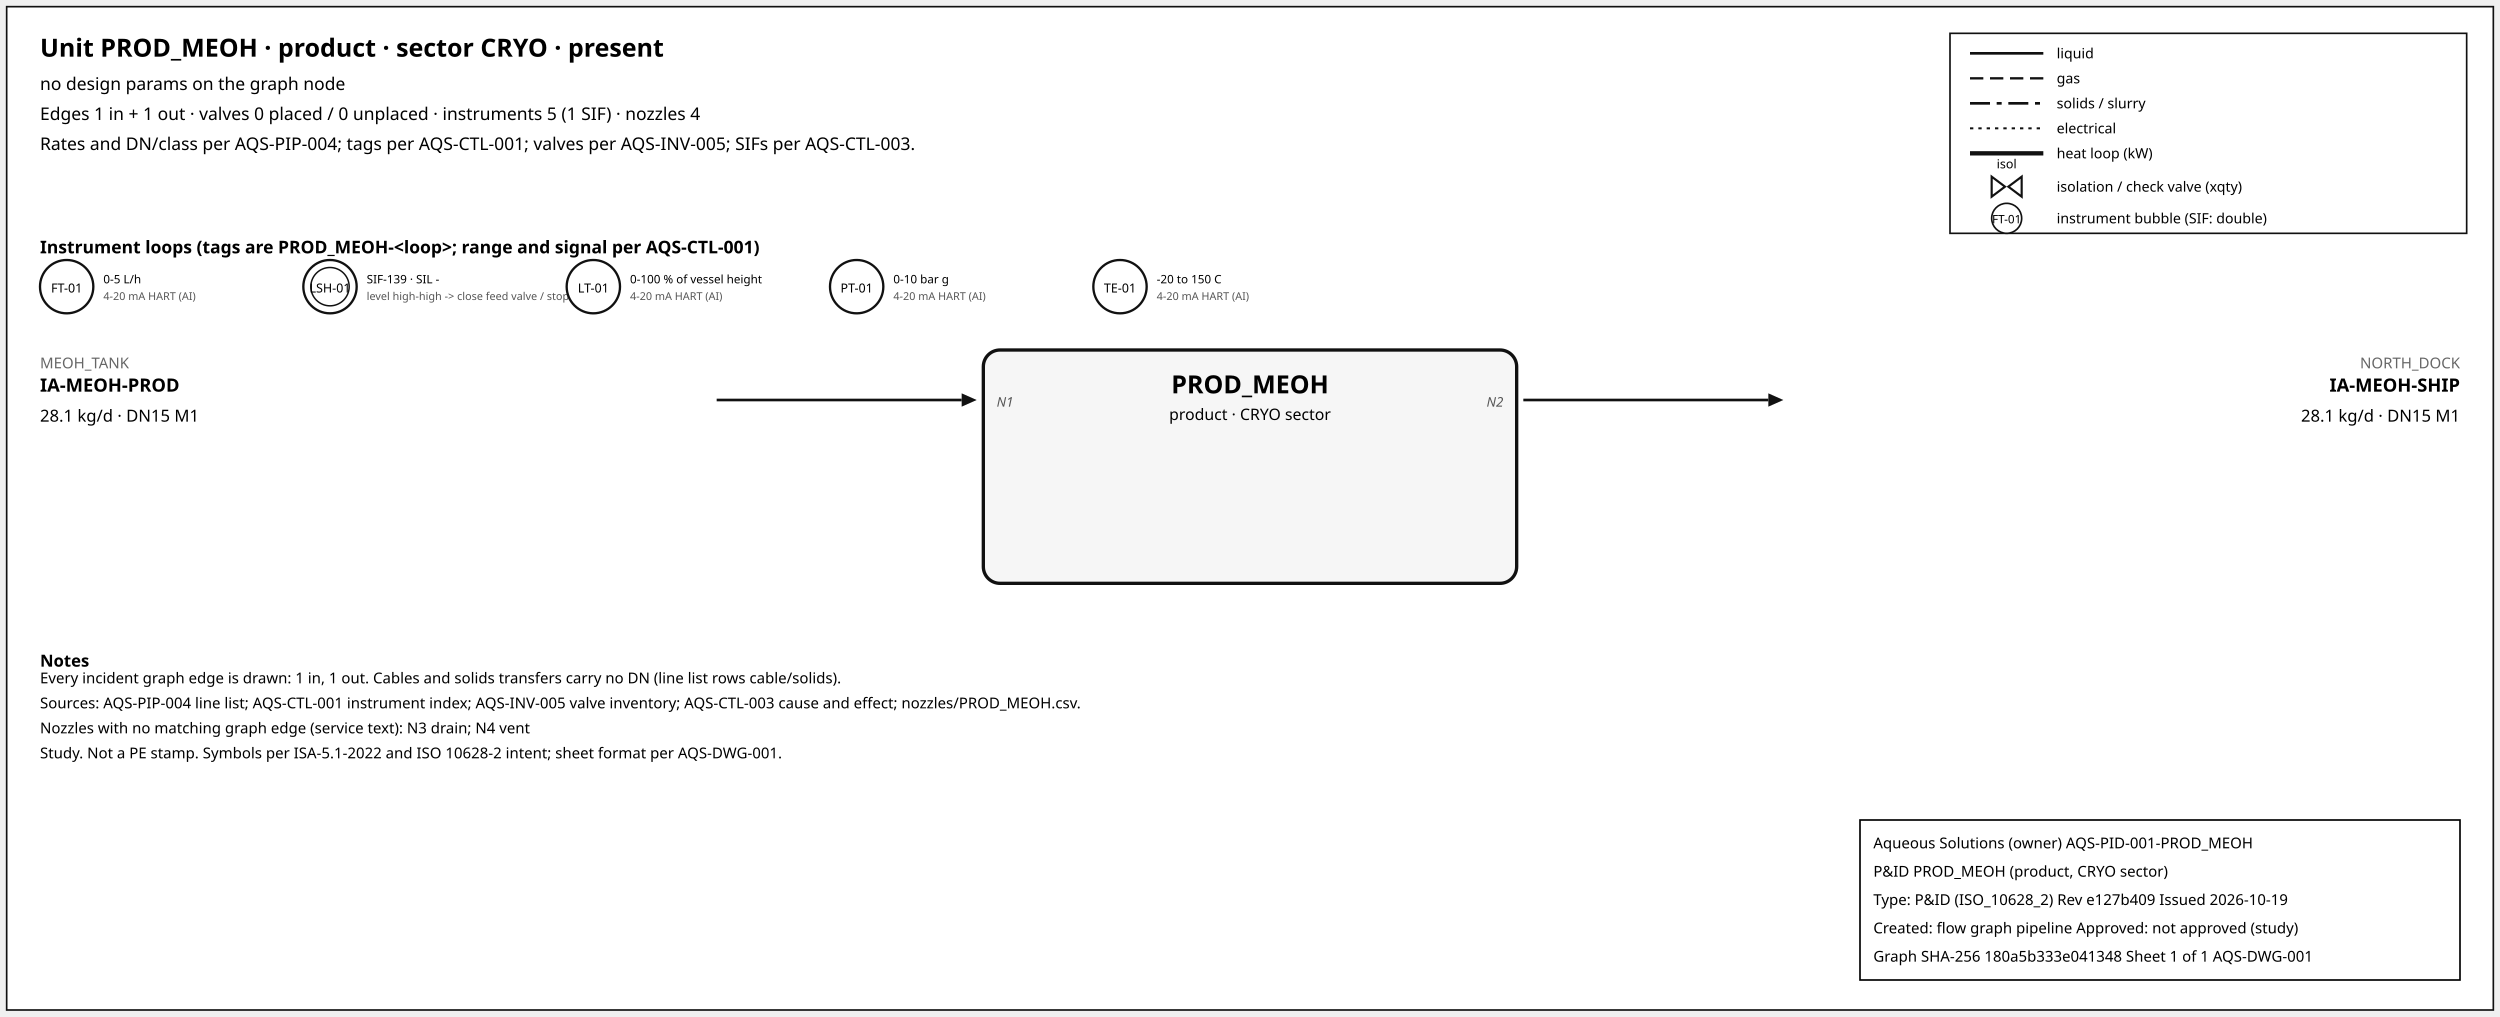
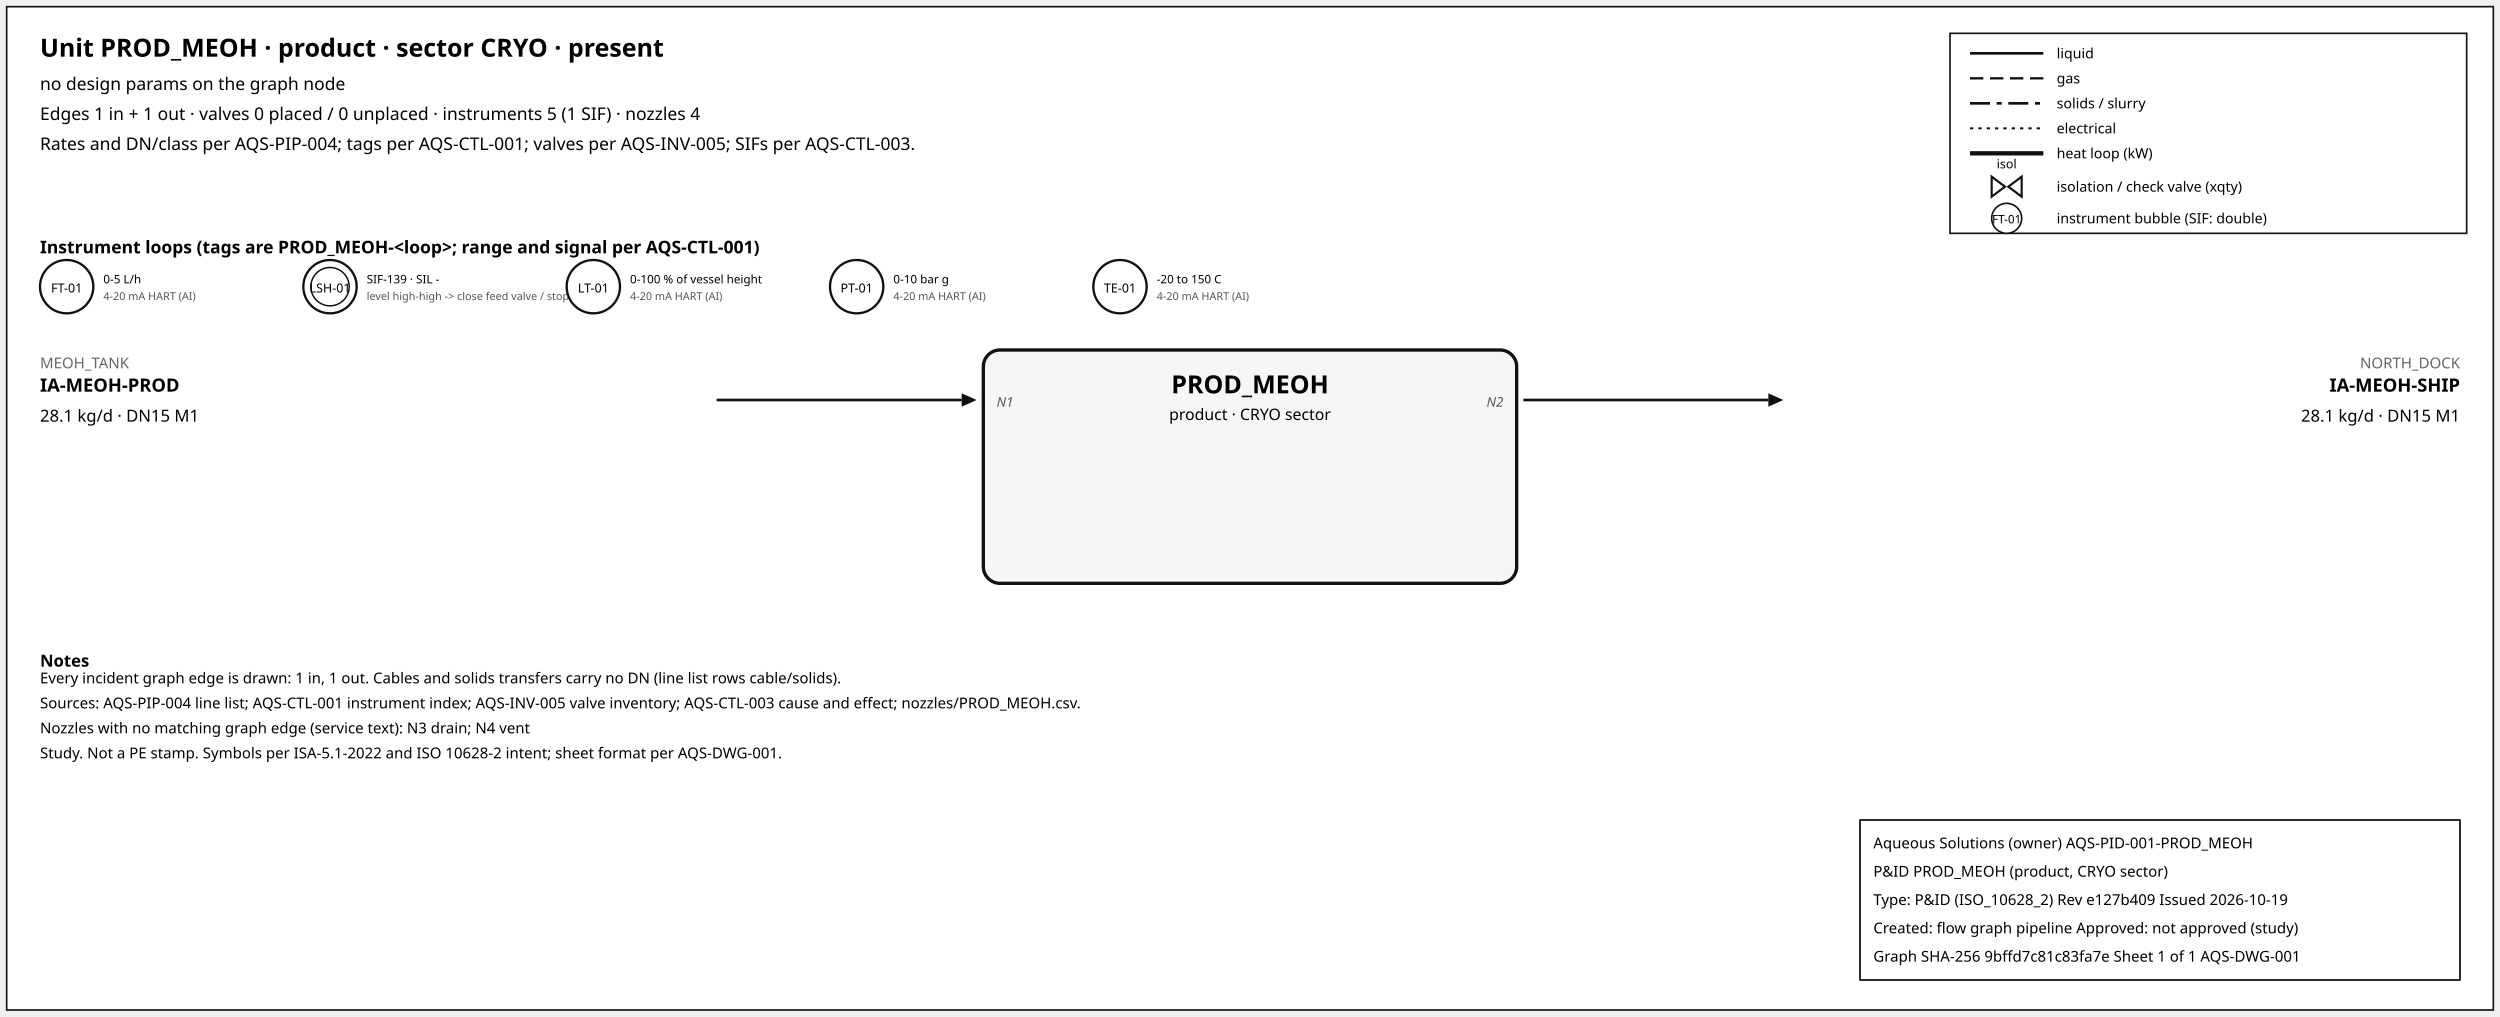
<svg xmlns="http://www.w3.org/2000/svg" width="1500" height="610" font-family="sans-serif">
  <rect x="4" y="4" width="1492" height="602" fill="white" stroke="#111" />
  <text x="24" y="34" font-size="15" font-weight="600">Unit PROD_MEOH · product · sector CRYO · present</text>
  <text x="24" y="54" font-size="10.5">no design params on the graph node</text>
  <text x="24" y="72" font-size="10.5">Edges 1 in + 1 out · valves 0 placed / 0 unplaced · instruments 5 (1 SIF) · nozzles 4</text>
  <text x="24" y="90" font-size="10.5">Rates and DN/class per AQS-PIP-004; tags per AQS-CTL-001; valves per AQS-INV-005; SIFs per AQS-CTL-003.</text>
  <rect x="1170" y="20" width="310" height="120" fill="white" stroke="#111" />
  <line x1="1182" y1="32" x2="1226" y2="32" stroke="#111" stroke-width="1.6" />
  <text x="1234" y="35" font-size="8.5">liquid</text>
  <line x1="1182" y1="47" x2="1226" y2="47" stroke="#111" stroke-width="1.4" stroke-dasharray="8,4" />
  <text x="1234" y="50" font-size="8.5">gas</text>
  <line x1="1182" y1="62" x2="1226" y2="62" stroke="#111" stroke-width="1.6" stroke-dasharray="12,4,3,4" />
  <text x="1234" y="65" font-size="8.5">solids / slurry</text>
  <line x1="1182" y1="77" x2="1226" y2="77" stroke="#111" stroke-width="1.2" stroke-dasharray="2,3" />
  <text x="1234" y="80" font-size="8.5">electrical</text>
  <line x1="1182" y1="92" x2="1226" y2="92" stroke="#111" stroke-width="2.6" />
  <text x="1234" y="95" font-size="8.5">heat loop (kW)</text>
  <path d="M 1195.0,106 L 1203.0,112 L 1195.0,118 Z M 1213.0,106 L 1205.0,112 L 1213.0,118 Z" fill="white" stroke="#111" stroke-width="1.3" />
  <text x="1204.0" y="101.0" font-size="7.5" text-anchor="middle">isol</text>
  <text x="1234" y="115" font-size="8.5">isolation / check valve (xqty)</text>
  <circle cx="1204" cy="131" r="9" fill="white" stroke="#111" />
  <text x="1204" y="134" font-size="7" text-anchor="middle">FT-01</text>
  <text x="1234" y="134" font-size="8.5">instrument bubble (SIF: double)</text>
  <text x="24" y="152" font-size="10.5" font-weight="600">Instrument loops (tags are PROD_MEOH-&lt;loop&gt;; range and signal per AQS-CTL-001)</text>
  <circle cx="40" cy="172" r="16" fill="white" stroke="#111" stroke-width="1.4" />
  <text x="40" y="175.5" font-size="7.5" text-anchor="middle">FT-01</text>
  <text x="62" y="170" font-size="7">0-5 L/h</text>
  <text x="62" y="180" font-size="6.5" fill="#555">4-20 mA HART (AI)</text>
  <circle cx="198" cy="172" r="16" fill="white" stroke="#111" stroke-width="1.4" />
  <circle cx="198" cy="172" r="11.5" fill="none" stroke="#111" stroke-width="0.9" />
  <text x="198" y="175.5" font-size="7.5" text-anchor="middle">LSH-01</text>
  <text x="220" y="170" font-size="7">SIF-139 · SIL -</text>
  <text x="220" y="180" font-size="6.5" fill="#555">level high-high -&gt; close feed valve / stop f</text>
  <circle cx="356" cy="172" r="16" fill="white" stroke="#111" stroke-width="1.4" />
  <text x="356" y="175.5" font-size="7.5" text-anchor="middle">LT-01</text>
  <text x="378" y="170" font-size="7">0-100 % of vessel height</text>
  <text x="378" y="180" font-size="6.5" fill="#555">4-20 mA HART (AI)</text>
  <circle cx="514" cy="172" r="16" fill="white" stroke="#111" stroke-width="1.4" />
  <text x="514" y="175.5" font-size="7.5" text-anchor="middle">PT-01</text>
  <text x="536" y="170" font-size="7">0-10 bar g</text>
  <text x="536" y="180" font-size="6.5" fill="#555">4-20 mA HART (AI)</text>
  <circle cx="672" cy="172" r="16" fill="white" stroke="#111" stroke-width="1.4" />
  <text x="672" y="175.5" font-size="7.5" text-anchor="middle">TE-01</text>
  <text x="694" y="170" font-size="7">-20 to 150 C</text>
  <text x="694" y="180" font-size="6.5" fill="#555">4-20 mA HART (AI)</text>
  <rect x="590" y="210" width="320" height="140" rx="10" fill="#f6f6f6" stroke="#111" stroke-width="2" />
  <text x="750.0" y="236" font-size="15" font-weight="700" text-anchor="middle">PROD_MEOH</text>
  <text x="750.0" y="252" font-size="9.5" text-anchor="middle">product · CRYO sector</text>
  <line x1="430" y1="240" x2="577" y2="240" stroke="#111" stroke-width="1.6" class="edge-in" />
  <polygon points="586,240 577,236 577,244" fill="#111" />
  <text x="24" y="221" font-size="9" fill="#666" text-anchor="start">MEOH_TANK</text>
  <text x="24" y="235" font-size="11" font-weight="600" text-anchor="start">IA-MEOH-PROD</text>
  <text x="24" y="253" font-size="10" text-anchor="start">28.1 kg/d · DN15 M1</text>
  <text x="598" y="244" font-size="8" font-style="italic" fill="#555" text-anchor="start">N1</text>
  <line x1="914" y1="240" x2="1061" y2="240" stroke="#111" stroke-width="1.6" class="edge-out" />
  <polygon points="1070,240 1061,236 1061,244" fill="#111" />
  <text x="1476" y="221" font-size="9" fill="#666" text-anchor="end">NORTH_DOCK</text>
  <text x="1476" y="235" font-size="11" font-weight="600" text-anchor="end">IA-MEOH-SHIP</text>
  <text x="1476" y="253" font-size="10" text-anchor="end">28.1 kg/d · DN15 M1</text>
  <text x="902" y="244" font-size="8" font-style="italic" fill="#555" text-anchor="end">N2</text>
  <text x="24" y="400" font-size="10" font-weight="600">Notes</text>
  <text x="24" y="410" font-size="9">Every incident graph edge is drawn: 1 in, 1 out. Cables and solids transfers carry no DN (line list rows cable/solids).</text>
  <text x="24" y="425" font-size="9">Sources: AQS-PIP-004 line list; AQS-CTL-001 instrument index; AQS-INV-005 valve inventory; AQS-CTL-003 cause and effect; nozzles/PROD_MEOH.csv.</text>
  <text x="24" y="440" font-size="9">Nozzles with no matching graph edge (service text): N3 drain; N4 vent</text>
  <text x="24" y="455" font-size="9">Study. Not a PE stamp. Symbols per ISA-5.1-2022 and ISO 10628-2 intent; sheet format per AQS-DWG-001.</text>
  <g id="aqs-title-block">
    <rect x="1116" y="492" width="360" height="96" fill="white" stroke="black" stroke-width="1" />
    <text x="1124" y="509" font-size="9">Aqueous Solutions (owner)   AQS-PID-001-PROD_MEOH</text>
    <text x="1124" y="526" font-size="9">P&amp;ID PROD_MEOH (product, CRYO sector)</text>
    <text x="1124" y="543" font-size="9">Type: P&amp;ID (ISO_10628_2)   Rev e127b409   Issued 2026-10-19</text>
    <text x="1124" y="560" font-size="9">Created: flow graph pipeline   Approved: not approved (study)</text>
-     <text x="1124" y="577" font-size="9">Graph SHA-256 180a5b333e041348   Sheet 1 of 1   AQS-DWG-001</text>
+     <text x="1124" y="577" font-size="9">Graph SHA-256 9bffd7c81c83fa7e   Sheet 1 of 1   AQS-DWG-001</text>
  </g>
</svg>
